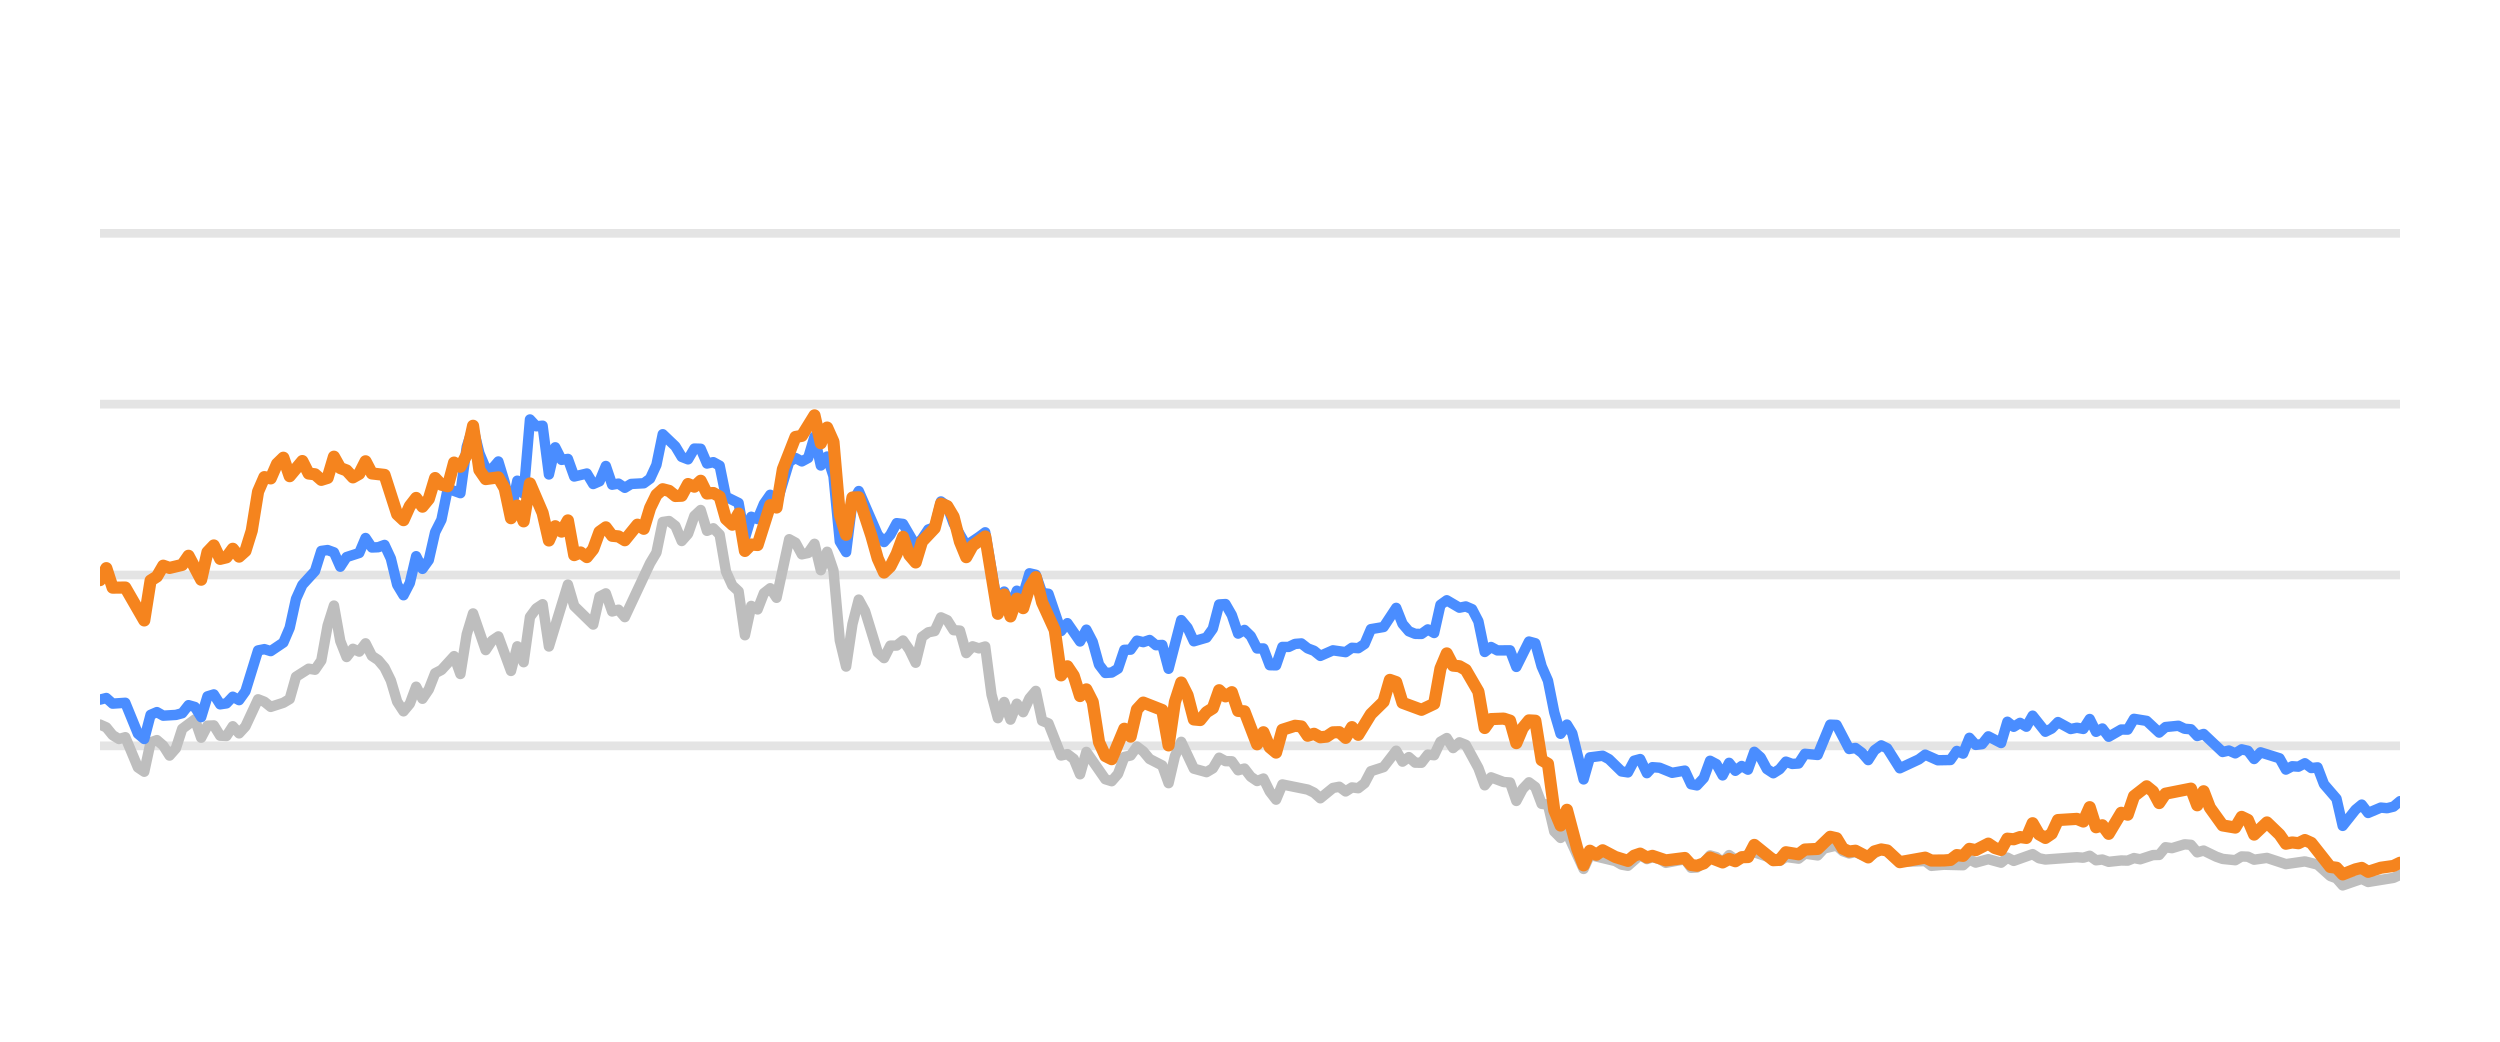
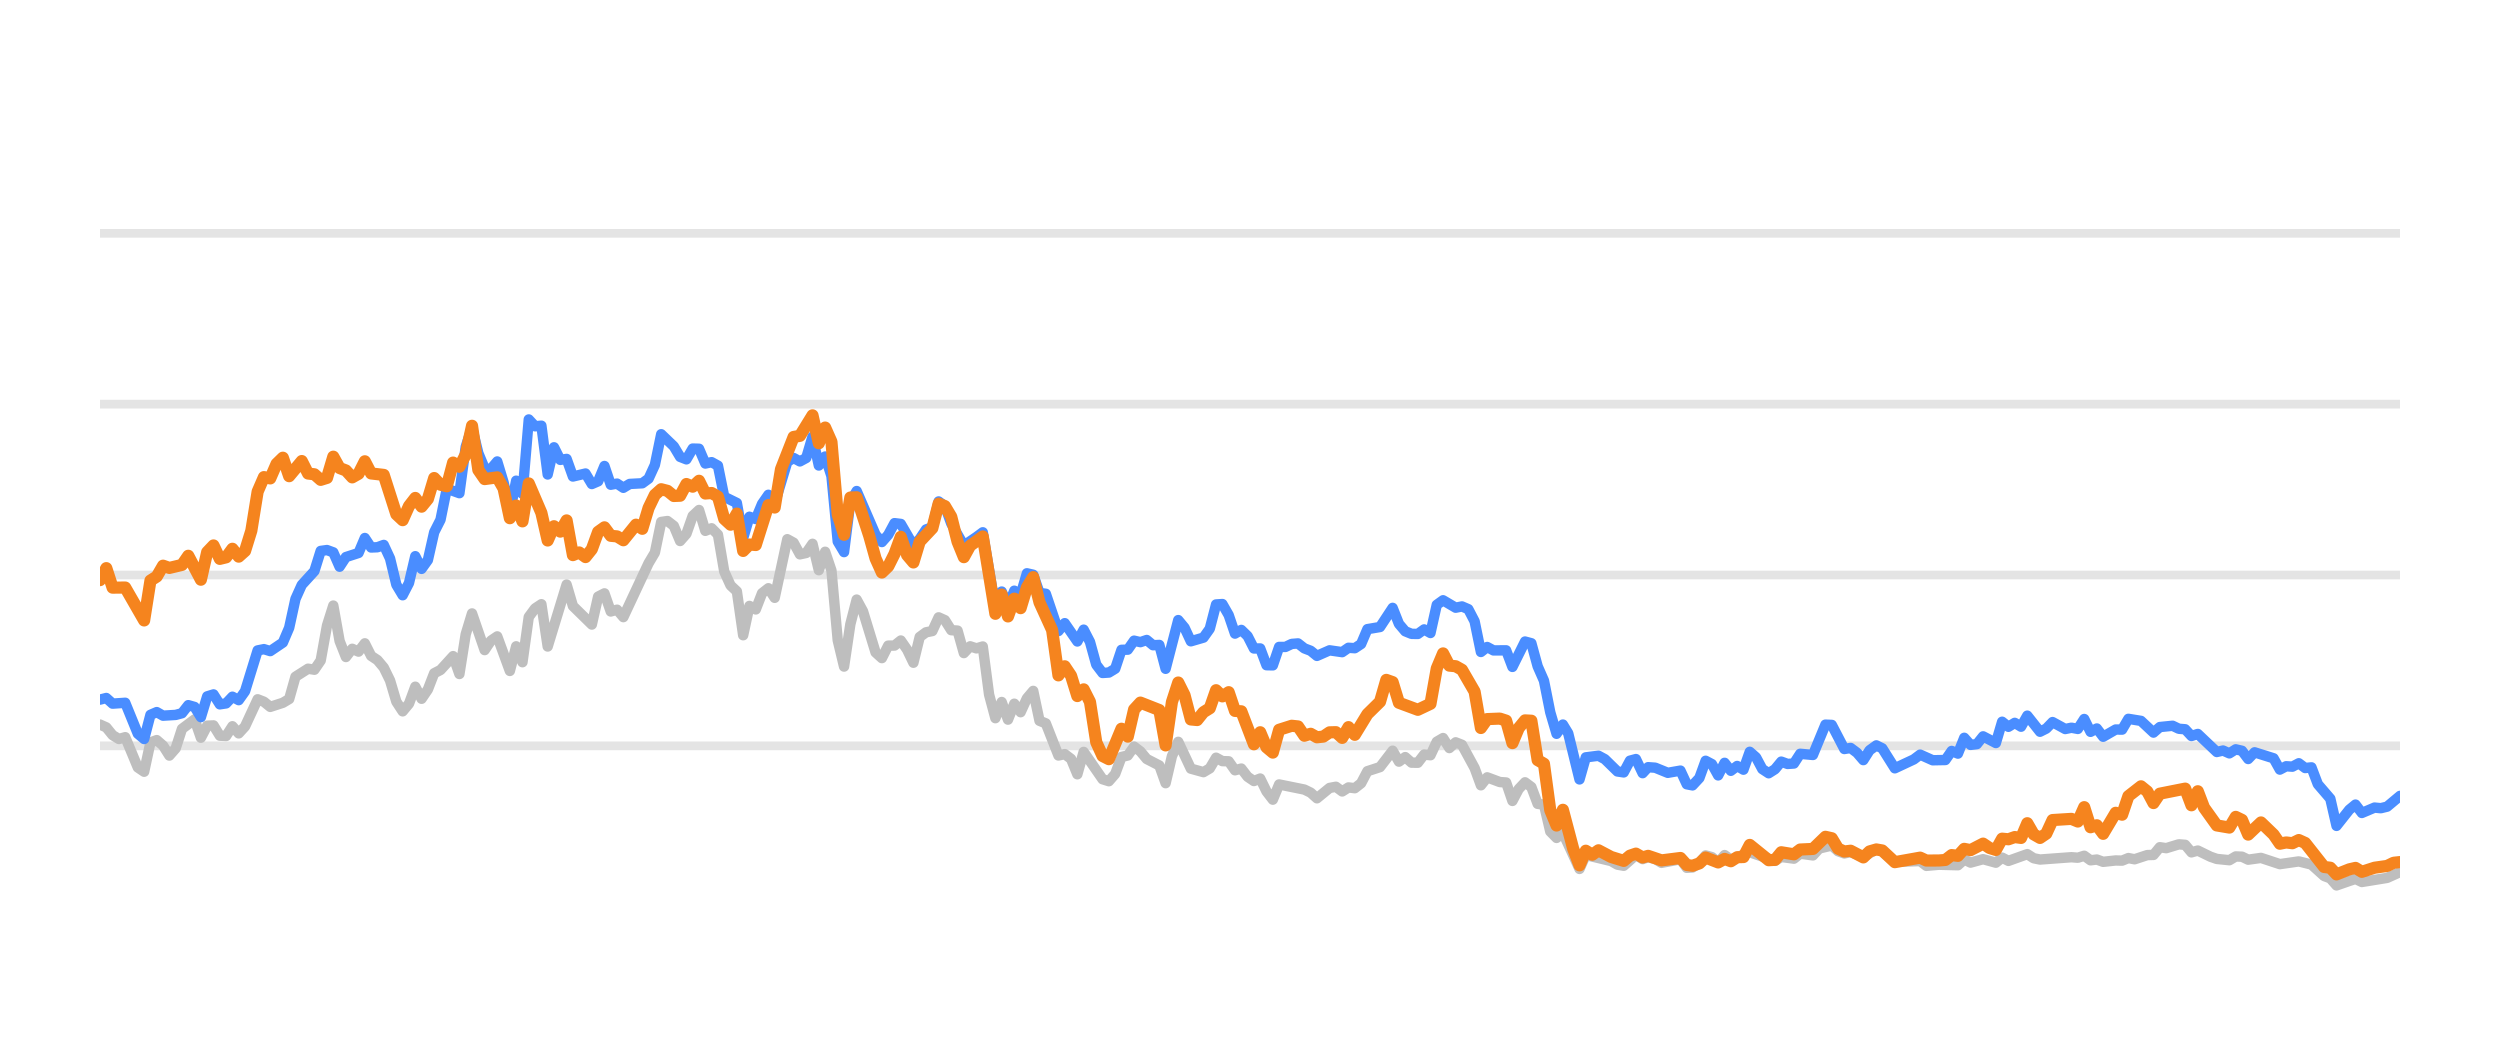
<svg xmlns="http://www.w3.org/2000/svg" width="144pt" height="60pt" viewBox="0 0 144 60" version="1.1">
  <defs>
    <style type="text/css">*{stroke-linejoin: round; stroke-linecap: butt}</style>
  </defs>
  <g id="figure_1">
    <g id="patch_1">
      <path d="M 0 60  L 144 60  L 144 0  L 0 0  L 0 60  z " style="fill: none; opacity: 0" />
    </g>
    <g id="axes_1">
      <g id="patch_2">
        <path d="M 5.76 52.8  L 138.24 52.8  L 138.24 3.6  L 5.76 3.6  L 5.76 52.8  z " style="fill: none" />
      </g>
      <g id="matplotlib.axis_1" />
      <g id="matplotlib.axis_2" />
      <g id="line2d_1">
-         <path d="M 5.76 42.96  L 138.24 42.96  " clip-path="url(#pa0d5e23697)" style="fill: none; stroke: #b2b2b2; stroke-opacity: 0.35; stroke-width: 0.5; stroke-linecap: square" />
+         <path d="M 5.76 42.96  L 138.24 42.96  " clip-path="url(#p7c23e65285)" style="fill: none; stroke: #b2b2b2; stroke-opacity: 0.35; stroke-width: 0.5; stroke-linecap: square" />
      </g>
      <g id="line2d_2">
-         <path d="M 5.76 33.12  L 138.24 33.12  " clip-path="url(#pa0d5e23697)" style="fill: none; stroke: #b2b2b2; stroke-opacity: 0.35; stroke-width: 0.5; stroke-linecap: square" />
+         <path d="M 5.76 33.12  L 138.24 33.12  " clip-path="url(#p7c23e65285)" style="fill: none; stroke: #b2b2b2; stroke-opacity: 0.35; stroke-width: 0.5; stroke-linecap: square" />
      </g>
      <g id="line2d_3">
-         <path d="M 5.76 23.28  L 138.24 23.28  " clip-path="url(#pa0d5e23697)" style="fill: none; stroke: #b2b2b2; stroke-opacity: 0.35; stroke-width: 0.5; stroke-linecap: square" />
+         <path d="M 5.76 23.28  L 138.24 23.28  " clip-path="url(#p7c23e65285)" style="fill: none; stroke: #b2b2b2; stroke-opacity: 0.35; stroke-width: 0.5; stroke-linecap: square" />
      </g>
      <g id="line2d_4">
-         <path d="M 5.76 13.44  L 138.24 13.44  " clip-path="url(#pa0d5e23697)" style="fill: none; stroke: #b2b2b2; stroke-opacity: 0.35; stroke-width: 0.5; stroke-linecap: square" />
+         <path d="M 5.76 13.44  L 138.24 13.44  " clip-path="url(#p7c23e65285)" style="fill: none; stroke: #b2b2b2; stroke-opacity: 0.35; stroke-width: 0.5; stroke-linecap: square" />
      </g>
      <g id="line2d_5">
-         <path d="M 5.76 41.735  L 6.124 41.897  L 6.488 42.345  L 6.853 42.566  L 7.217 42.463  L 7.945 44.205  L 8.309 44.451  L 8.674 42.763  L 9.038 42.63  L 9.402 42.945  L 9.766 43.521  L 10.13 43.108  L 10.495 41.981  L 11.223 41.44  L 11.587 42.493  L 11.951 41.799  L 12.316 41.784  L 12.68 42.375  L 13.044 42.394  L 13.408 41.833  L 13.772 42.242  L 14.137 41.843  L 14.865 40.279  L 15.229 40.421  L 15.593 40.716  L 16.322 40.48  L 16.686 40.264  L 17.05 38.98  L 17.779 38.517  L 18.143 38.576  L 18.507 38.045  L 18.871 36.033  L 19.235 34.881  L 19.6 36.923  L 19.964 37.843  L 20.328 37.371  L 20.692 37.533  L 21.056 37.056  L 21.421 37.779  L 21.785 38.02  L 22.149 38.453  L 22.513 39.196  L 22.877 40.416  L 23.242 40.972  L 23.606 40.534  L 23.97 39.555  L 24.334 40.249  L 24.698 39.713  L 25.063 38.778  L 25.427 38.591  L 26.155 37.794  L 26.519 38.822  L 26.884 36.534  L 27.248 35.334  L 27.976 37.445  L 28.34 36.903  L 28.705 36.657  L 29.433 38.645  L 29.797 37.228  L 30.161 38.143  L 30.526 35.536  L 30.89 35.044  L 31.254 34.803  L 31.618 37.238  L 32.711 33.671  L 33.075 34.906  L 34.168 35.974  L 34.532 34.365  L 34.896 34.178  L 35.26 35.221  L 35.624 35.118  L 35.989 35.546  L 37.445 32.441  L 37.81 31.831  L 38.174 30.065  L 38.538 30.011  L 38.902 30.291  L 39.266 31.162  L 39.631 30.749  L 39.995 29.715  L 40.359 29.376  L 40.723 30.576  L 41.087 30.429  L 41.452 30.793  L 41.816 32.918  L 42.18 33.72  L 42.544 34.06  L 42.908 36.589  L 43.273 34.901  L 43.637 35.103  L 44.001 34.168  L 44.365 33.883  L 44.729 34.434  L 45.458 31.059  L 45.822 31.26  L 46.186 31.929  L 46.55 31.851  L 46.915 31.324  L 47.279 32.844  L 47.643 31.782  L 48.007 32.859  L 48.372 36.884  L 48.736 38.394  L 49.1 35.954  L 49.464 34.537  L 49.828 35.206  L 50.557 37.578  L 50.921 37.907  L 51.285 37.189  L 51.649 37.184  L 52.014 36.894  L 52.378 37.42  L 52.742 38.173  L 53.106 36.687  L 53.47 36.421  L 53.835 36.348  L 54.199 35.56  L 54.563 35.723  L 54.927 36.298  L 55.291 36.323  L 55.656 37.617  L 56.02 37.228  L 56.384 37.346  L 56.748 37.238  L 57.112 40.008  L 57.477 41.366  L 57.841 40.436  L 58.205 41.45  L 58.569 40.534  L 58.933 41.022  L 59.298 40.224  L 59.662 39.796  L 60.026 41.518  L 60.39 41.666  L 61.119 43.516  L 61.483 43.437  L 61.847 43.713  L 62.211 44.598  L 62.575 43.309  L 63.668 44.884  L 64.032 44.997  L 64.396 44.579  L 64.761 43.6  L 65.125 43.516  L 65.489 43.004  L 65.853 43.28  L 66.217 43.718  L 66.946 44.092  L 67.31 45.11  L 67.674 43.555  L 68.038 42.729  L 68.767 44.274  L 69.495 44.475  L 69.859 44.259  L 70.224 43.644  L 70.588 43.841  L 70.952 43.851  L 71.316 44.367  L 71.68 44.269  L 72.045 44.741  L 72.409 44.987  L 72.773 44.844  L 73.137 45.587  L 73.501 46.06  L 73.866 45.184  L 75.322 45.479  L 75.687 45.656  L 76.051 45.981  L 76.779 45.386  L 77.143 45.317  L 77.508 45.587  L 77.872 45.356  L 78.236 45.4  L 78.6 45.115  L 78.964 44.421  L 79.693 44.185  L 80.421 43.24  L 80.785 43.87  L 81.15 43.609  L 81.514 43.929  L 81.878 43.934  L 82.242 43.462  L 82.606 43.501  L 82.971 42.724  L 83.335 42.512  L 83.699 43.088  L 84.063 42.758  L 84.427 42.901  L 85.156 44.239  L 85.52 45.233  L 85.884 44.775  L 86.613 45.046  L 86.977 45.071  L 87.341 46.133  L 87.705 45.445  L 88.069 45.061  L 88.434 45.331  L 88.798 46.301  L 89.162 46.345  L 89.526 47.895  L 89.89 48.264  L 90.255 47.964  L 91.216 50.05  L 91.578 49.248  L 93.042 49.597  L 93.404 49.804  L 93.769 49.868  L 94.473 49.248  L 94.861 49.484  L 95.179 49.376  L 95.589 49.479  L 95.953 49.7  L 97.045 49.494  L 97.41 49.986  L 97.744 49.966  L 98.137 49.7  L 98.5 49.272  L 98.863 49.371  L 99.223 49.681  L 99.596 49.253  L 99.956 49.513  L 101.048 49.09  L 102.507 49.587  L 102.869 49.361  L 103.598 49.459  L 103.962 49.169  L 104.697 49.272  L 105.062 48.874  L 105.787 48.702  L 106.151 49.031  L 106.512 49.159  L 106.874 49.08  L 107.609 49.366  L 108.361 48.908  L 108.702 49.051  L 109.428 49.646  L 110.891 49.597  L 111.251 49.873  L 111.976 49.809  L 113.073 49.838  L 113.438 49.509  L 113.801 49.686  L 114.527 49.489  L 115.264 49.691  L 115.626 49.4  L 115.99 49.587  L 117.079 49.199  L 117.448 49.435  L 117.813 49.509  L 119.629 49.376  L 119.999 49.405  L 120.367 49.292  L 120.732 49.553  L 121.096 49.509  L 121.46 49.641  L 122.184 49.563  L 122.555 49.572  L 122.919 49.425  L 123.275 49.494  L 124.01 49.253  L 124.368 49.243  L 124.734 48.8  L 125.105 48.854  L 125.832 48.633  L 126.198 48.662  L 126.561 49.095  L 126.927 48.992  L 127.657 49.346  L 128.024 49.474  L 128.751 49.548  L 129.118 49.331  L 129.479 49.346  L 129.838 49.518  L 130.577 49.415  L 131.667 49.774  L 132.762 49.617  L 133.492 49.799  L 134.223 50.458  L 134.582 50.591  L 134.94 50.999  L 135.678 50.743  L 136.035 50.625  L 136.403 50.802  L 137.864 50.566  L 138.24 50.394  L 138.24 50.394  " clip-path="url(#pa0d5e23697)" style="fill: none; stroke: #bebebe; stroke-width: 0.6; stroke-linecap: round" />
+         <path d="M 5.76 41.735  L 6.123 41.897  L 6.486 42.345  L 6.85 42.566  L 7.213 42.463  L 7.939 44.205  L 8.302 44.451  L 8.666 42.763  L 9.029 42.63  L 9.392 42.945  L 9.755 43.521  L 10.118 43.108  L 10.482 41.981  L 11.208 41.44  L 11.571 42.493  L 11.934 41.799  L 12.298 41.784  L 12.661 42.375  L 13.024 42.394  L 13.387 41.833  L 13.75 42.242  L 14.114 41.843  L 14.84 40.279  L 15.203 40.421  L 15.566 40.716  L 16.293 40.48  L 16.656 40.264  L 17.019 38.98  L 17.745 38.517  L 18.109 38.576  L 18.472 38.045  L 18.835 36.033  L 19.198 34.881  L 19.561 36.923  L 19.925 37.843  L 20.288 37.371  L 20.651 37.533  L 21.014 37.056  L 21.377 37.779  L 21.741 38.02  L 22.104 38.453  L 22.467 39.196  L 22.83 40.416  L 23.193 40.972  L 23.557 40.534  L 23.92 39.555  L 24.283 40.249  L 24.646 39.713  L 25.009 38.778  L 25.373 38.591  L 26.099 37.794  L 26.462 38.822  L 26.825 36.534  L 27.189 35.334  L 27.915 37.445  L 28.278 36.903  L 28.641 36.657  L 29.368 38.645  L 29.731 37.228  L 30.094 38.143  L 30.457 35.536  L 30.821 35.044  L 31.184 34.803  L 31.547 37.238  L 32.637 33.671  L 33 34.906  L 34.089 35.974  L 34.453 34.365  L 34.816 34.178  L 35.179 35.221  L 35.542 35.118  L 35.905 35.546  L 37.358 32.441  L 37.721 31.831  L 38.085 30.065  L 38.448 30.011  L 38.811 30.291  L 39.174 31.162  L 39.537 30.749  L 39.9 29.715  L 40.264 29.376  L 40.627 30.576  L 40.99 30.429  L 41.353 30.793  L 41.716 32.918  L 42.08 33.72  L 42.443 34.06  L 42.806 36.589  L 43.169 34.901  L 43.532 35.103  L 43.896 34.168  L 44.259 33.883  L 44.622 34.434  L 45.348 31.059  L 45.712 31.26  L 46.075 31.929  L 46.438 31.851  L 46.801 31.324  L 47.164 32.844  L 47.528 31.782  L 47.891 32.859  L 48.254 36.884  L 48.617 38.394  L 48.98 35.954  L 49.344 34.537  L 49.707 35.206  L 50.433 37.578  L 50.796 37.907  L 51.16 37.189  L 51.523 37.184  L 51.886 36.894  L 52.249 37.42  L 52.612 38.173  L 52.976 36.687  L 53.339 36.421  L 53.702 36.348  L 54.065 35.56  L 54.428 35.723  L 54.792 36.298  L 55.155 36.323  L 55.518 37.617  L 55.881 37.228  L 56.244 37.346  L 56.608 37.238  L 56.971 40.008  L 57.334 41.366  L 57.697 40.436  L 58.06 41.45  L 58.424 40.534  L 58.787 41.022  L 59.15 40.224  L 59.513 39.796  L 59.876 41.518  L 60.24 41.666  L 60.966 43.516  L 61.329 43.437  L 61.692 43.713  L 62.055 44.598  L 62.419 43.309  L 63.508 44.884  L 63.871 44.997  L 64.235 44.579  L 64.598 43.6  L 64.961 43.516  L 65.324 43.004  L 65.687 43.28  L 66.051 43.718  L 66.777 44.092  L 67.14 45.11  L 67.503 43.555  L 67.867 42.729  L 68.593 44.274  L 69.319 44.475  L 69.683 44.259  L 70.046 43.644  L 70.409 43.841  L 70.772 43.851  L 71.135 44.367  L 71.499 44.269  L 71.862 44.741  L 72.225 44.987  L 72.588 44.844  L 72.951 45.587  L 73.315 46.06  L 73.678 45.184  L 75.131 45.479  L 75.494 45.656  L 75.857 45.981  L 76.583 45.386  L 76.947 45.317  L 77.31 45.587  L 77.673 45.356  L 78.036 45.4  L 78.399 45.115  L 78.763 44.421  L 79.489 44.185  L 80.215 43.24  L 80.579 43.87  L 80.942 43.609  L 81.305 43.929  L 81.668 43.934  L 82.031 43.462  L 82.395 43.501  L 82.758 42.724  L 83.121 42.512  L 83.484 43.088  L 83.847 42.758  L 84.21 42.901  L 84.937 44.239  L 85.3 45.233  L 85.663 44.775  L 86.39 45.046  L 86.753 45.071  L 87.116 46.133  L 87.479 45.445  L 87.842 45.061  L 88.206 45.331  L 88.569 46.301  L 88.932 46.345  L 89.295 47.895  L 89.658 48.264  L 90.022 47.964  L 90.98 50.05  L 91.342 49.248  L 92.801 49.597  L 93.163 49.804  L 93.526 49.868  L 94.229 49.248  L 94.615 49.484  L 94.933 49.376  L 95.341 49.479  L 95.704 49.7  L 96.793 49.494  L 97.158 49.986  L 97.49 49.966  L 97.883 49.7  L 98.244 49.272  L 98.607 49.371  L 98.966 49.681  L 99.337 49.253  L 99.697 49.513  L 100.786 49.09  L 102.24 49.587  L 102.601 49.361  L 103.329 49.459  L 103.691 49.169  L 104.424 49.272  L 104.788 48.874  L 105.511 48.702  L 105.874 49.031  L 106.234 49.159  L 106.595 49.08  L 107.328 49.366  L 108.078 48.908  L 108.418 49.051  L 109.142 49.646  L 110.601 49.597  L 110.96 49.873  L 111.684 49.809  L 112.777 49.838  L 113.141 49.509  L 113.503 49.686  L 114.227 49.489  L 114.962 49.691  L 115.323 49.4  L 115.686 49.587  L 116.772 49.199  L 117.14 49.435  L 117.504 49.509  L 119.315 49.376  L 119.684 49.405  L 120.051 49.292  L 120.415 49.553  L 120.778 49.509  L 121.141 49.641  L 121.863 49.563  L 122.233 49.572  L 122.596 49.425  L 122.951 49.494  L 123.684 49.253  L 124.041 49.243  L 124.406 48.8  L 124.776 48.854  L 125.501 48.633  L 125.866 48.662  L 126.228 49.095  L 126.593 48.992  L 127.321 49.346  L 127.687 49.474  L 128.412 49.548  L 128.778 49.331  L 129.138 49.346  L 129.496 49.518  L 130.233 49.415  L 131.32 49.774  L 132.412 49.617  L 133.14 49.799  L 133.869 50.458  L 134.226 50.591  L 134.584 50.999  L 135.32 50.743  L 135.676 50.625  L 136.043 50.802  L 137.499 50.566  L 138.24 50.232  L 138.24 50.232  " clip-path="url(#p7c23e65285)" style="fill: none; stroke: #bebebe; stroke-width: 0.6; stroke-linecap: round" />
      </g>
      <g id="line2d_6">
-         <path d="M 5.76 40.298  L 6.124 40.205  L 6.488 40.53  L 7.217 40.48  L 7.945 42.261  L 8.309 42.566  L 8.674 41.174  L 9.038 41.017  L 9.402 41.223  L 10.13 41.179  L 10.495 41.081  L 10.859 40.618  L 11.223 40.721  L 11.587 41.307  L 11.951 40.111  L 12.316 39.998  L 12.68 40.569  L 13.044 40.515  L 13.408 40.131  L 13.772 40.328  L 14.137 39.816  L 14.865 37.464  L 15.229 37.391  L 15.593 37.504  L 16.322 37.012  L 16.686 36.161  L 17.05 34.498  L 17.414 33.691  L 18.143 32.894  L 18.507 31.733  L 18.871 31.683  L 19.235 31.816  L 19.6 32.643  L 19.964 32.087  L 20.692 31.851  L 21.056 30.99  L 21.421 31.536  L 21.785 31.521  L 22.149 31.388  L 22.513 32.17  L 22.877 33.681  L 23.242 34.286  L 23.606 33.582  L 23.97 32.038  L 24.334 32.766  L 24.698 32.259  L 25.063 30.655  L 25.427 29.937  L 25.791 28.146  L 26.519 28.407  L 26.884 25.735  L 27.248 24.623  L 27.612 26.104  L 27.976 26.98  L 28.34 27.009  L 28.705 26.581  L 29.069 27.782  L 29.433 29.499  L 29.797 27.688  L 30.161 28.441  L 30.526 24.161  L 30.89 24.554  L 31.254 24.52  L 31.618 27.329  L 31.982 25.765  L 32.347 26.488  L 32.711 26.434  L 33.075 27.447  L 33.803 27.275  L 34.168 27.88  L 34.532 27.723  L 34.896 26.842  L 35.26 27.92  L 35.624 27.856  L 35.989 28.097  L 36.353 27.875  L 37.081 27.836  L 37.445 27.57  L 37.81 26.778  L 38.174 25.012  L 38.902 25.71  L 39.266 26.316  L 39.631 26.458  L 39.995 25.838  L 40.359 25.848  L 40.723 26.699  L 41.087 26.621  L 41.452 26.822  L 41.816 28.613  L 42.544 28.972  L 42.908 30.995  L 43.273 29.765  L 43.637 29.897  L 44.001 29.022  L 44.365 28.5  L 44.729 29.007  L 45.458 26.601  L 45.822 26.38  L 46.186 26.576  L 46.55 26.38  L 46.915 25.15  L 47.279 26.813  L 47.643 26.296  L 48.007 27.418  L 48.372 31.191  L 48.736 31.801  L 49.1 28.899  L 49.464 28.284  L 50.557 30.803  L 50.921 31.221  L 51.285 30.808  L 51.649 30.134  L 52.014 30.178  L 52.742 31.428  L 53.106 31.044  L 53.47 30.498  L 53.835 30.365  L 54.199 28.884  L 54.563 29.154  L 54.927 30.153  L 55.656 31.423  L 56.384 30.931  L 56.748 30.66  L 57.477 34.999  L 57.841 34.074  L 58.205 34.916  L 58.569 34.025  L 58.933 34.261  L 59.298 33.022  L 59.662 33.105  L 60.026 34.153  L 60.39 34.202  L 61.119 36.348  L 61.483 35.895  L 62.211 36.948  L 62.575 36.269  L 62.94 36.972  L 63.304 38.286  L 63.668 38.763  L 64.032 38.739  L 64.396 38.517  L 64.761 37.43  L 65.125 37.42  L 65.489 36.903  L 65.853 36.987  L 66.217 36.864  L 66.582 37.164  L 66.946 37.149  L 67.31 38.522  L 68.038 35.718  L 68.403 36.156  L 68.767 36.938  L 69.495 36.726  L 69.859 36.215  L 70.224 34.817  L 70.588 34.793  L 70.952 35.427  L 71.316 36.495  L 71.68 36.284  L 72.045 36.638  L 72.409 37.351  L 72.773 37.351  L 73.137 38.316  L 73.501 38.325  L 73.866 37.263  L 74.23 37.263  L 74.594 37.09  L 74.958 37.061  L 75.322 37.346  L 75.687 37.484  L 76.051 37.779  L 76.779 37.459  L 77.508 37.563  L 77.872 37.312  L 78.236 37.336  L 78.6 37.095  L 78.964 36.239  L 79.693 36.116  L 80.421 35.014  L 80.785 35.934  L 81.15 36.362  L 81.514 36.51  L 81.878 36.515  L 82.242 36.254  L 82.606 36.461  L 82.971 34.837  L 83.335 34.576  L 84.063 35.004  L 84.427 34.931  L 84.792 35.088  L 85.156 35.787  L 85.52 37.553  L 85.884 37.268  L 86.248 37.464  L 86.977 37.459  L 87.341 38.414  L 88.069 36.953  L 88.434 37.051  L 88.798 38.379  L 89.162 39.206  L 89.526 41.031  L 89.89 42.266  L 90.255 41.735  L 90.562 42.237  L 91.216 44.894  L 91.578 43.624  L 92.312 43.531  L 92.678 43.728  L 93.404 44.436  L 93.769 44.49  L 94.128 43.816  L 94.473 43.723  L 94.861 44.534  L 95.179 44.19  L 95.589 44.22  L 96.315 44.515  L 97.045 44.387  L 97.41 45.174  L 97.744 45.238  L 98.137 44.815  L 98.5 43.821  L 98.863 44.013  L 99.223 44.662  L 99.596 43.939  L 99.956 44.397  L 100.321 44.121  L 100.683 44.333  L 101.048 43.304  L 101.412 43.624  L 101.774 44.298  L 102.142 44.539  L 102.507 44.308  L 102.869 43.87  L 103.233 44.003  L 103.598 43.978  L 103.962 43.418  L 104.697 43.486  L 105.42 41.74  L 105.787 41.755  L 106.512 43.142  L 106.874 43.083  L 107.244 43.359  L 107.609 43.782  L 107.969 43.216  L 108.361 42.935  L 108.702 43.103  L 109.428 44.254  L 110.524 43.742  L 110.891 43.467  L 111.615 43.791  L 112.346 43.777  L 112.711 43.255  L 113.073 43.408  L 113.438 42.498  L 113.801 42.906  L 114.168 42.862  L 114.527 42.414  L 115.264 42.798  L 115.626 41.573  L 115.99 41.863  L 116.355 41.637  L 116.719 41.858  L 117.079 41.223  L 117.813 42.148  L 118.176 41.966  L 118.539 41.592  L 119.27 41.991  L 119.629 41.917  L 119.999 41.986  L 120.367 41.415  L 120.732 42.153  L 121.096 41.961  L 121.46 42.438  L 122.184 42.02  L 122.555 42.025  L 122.919 41.405  L 123.646 41.523  L 124.368 42.197  L 124.734 41.878  L 125.473 41.804  L 125.832 41.976  L 126.198 42.006  L 126.561 42.394  L 126.927 42.276  L 128.024 43.314  L 128.386 43.231  L 128.751 43.393  L 129.118 43.162  L 129.479 43.245  L 129.838 43.718  L 130.208 43.334  L 131.304 43.678  L 131.667 44.328  L 132.031 44.136  L 132.39 44.16  L 132.762 43.964  L 133.132 44.239  L 133.492 44.2  L 133.861 45.169  L 134.582 46.005  L 134.94 47.57  L 135.678 46.64  L 136.035 46.345  L 136.403 46.827  L 137.135 46.517  L 137.497 46.552  L 137.864 46.463  L 138.24 46.148  L 138.24 46.148  " clip-path="url(#pa0d5e23697)" style="fill: none; stroke: #4a8dff; stroke-width: 0.6; stroke-linecap: round" />
+         <path d="M 5.76 40.298  L 6.123 40.205  L 6.486 40.53  L 7.213 40.48  L 7.939 42.261  L 8.302 42.566  L 8.666 41.174  L 9.029 41.017  L 9.392 41.223  L 10.118 41.179  L 10.482 41.081  L 10.845 40.618  L 11.208 40.721  L 11.571 41.307  L 11.934 40.111  L 12.298 39.998  L 12.661 40.569  L 13.024 40.515  L 13.387 40.131  L 13.75 40.328  L 14.114 39.816  L 14.84 37.464  L 15.203 37.391  L 15.566 37.504  L 16.293 37.012  L 16.656 36.161  L 17.019 34.498  L 17.382 33.691  L 18.109 32.894  L 18.472 31.733  L 18.835 31.683  L 19.198 31.816  L 19.561 32.643  L 19.925 32.087  L 20.651 31.851  L 21.014 30.99  L 21.377 31.536  L 21.741 31.521  L 22.104 31.388  L 22.467 32.17  L 22.83 33.681  L 23.193 34.286  L 23.557 33.582  L 23.92 32.038  L 24.283 32.766  L 24.646 32.259  L 25.009 30.655  L 25.373 29.937  L 25.736 28.146  L 26.462 28.407  L 26.825 25.735  L 27.189 24.623  L 27.552 26.104  L 27.915 26.98  L 28.278 27.009  L 28.641 26.581  L 29.005 27.782  L 29.368 29.499  L 29.731 27.688  L 30.094 28.441  L 30.457 24.161  L 30.821 24.554  L 31.184 24.52  L 31.547 27.329  L 31.91 25.765  L 32.273 26.488  L 32.637 26.434  L 33 27.447  L 33.726 27.275  L 34.089 27.88  L 34.453 27.723  L 34.816 26.842  L 35.179 27.92  L 35.542 27.856  L 35.905 28.097  L 36.269 27.875  L 36.995 27.836  L 37.358 27.57  L 37.721 26.778  L 38.085 25.012  L 38.811 25.71  L 39.174 26.316  L 39.537 26.458  L 39.9 25.838  L 40.264 25.848  L 40.627 26.699  L 40.99 26.621  L 41.353 26.822  L 41.716 28.613  L 42.443 28.972  L 42.806 30.995  L 43.169 29.765  L 43.532 29.897  L 43.896 29.022  L 44.259 28.5  L 44.622 29.007  L 45.348 26.601  L 45.712 26.38  L 46.075 26.576  L 46.438 26.38  L 46.801 25.15  L 47.164 26.813  L 47.528 26.296  L 47.891 27.418  L 48.254 31.191  L 48.617 31.801  L 48.98 28.899  L 49.344 28.284  L 50.433 30.803  L 50.796 31.221  L 51.16 30.808  L 51.523 30.134  L 51.886 30.178  L 52.612 31.428  L 52.976 31.044  L 53.339 30.498  L 53.702 30.365  L 54.065 28.884  L 54.428 29.154  L 54.792 30.153  L 55.518 31.423  L 56.244 30.931  L 56.608 30.66  L 57.334 34.999  L 57.697 34.074  L 58.06 34.916  L 58.424 34.025  L 58.787 34.261  L 59.15 33.022  L 59.513 33.105  L 59.876 34.153  L 60.24 34.202  L 60.966 36.348  L 61.329 35.895  L 62.055 36.948  L 62.419 36.269  L 62.782 36.972  L 63.145 38.286  L 63.508 38.763  L 63.871 38.739  L 64.235 38.517  L 64.598 37.43  L 64.961 37.42  L 65.324 36.903  L 65.687 36.987  L 66.051 36.864  L 66.414 37.164  L 66.777 37.149  L 67.14 38.522  L 67.867 35.718  L 68.23 36.156  L 68.593 36.938  L 69.319 36.726  L 69.683 36.215  L 70.046 34.817  L 70.409 34.793  L 70.772 35.427  L 71.135 36.495  L 71.499 36.284  L 71.862 36.638  L 72.225 37.351  L 72.588 37.351  L 72.951 38.316  L 73.315 38.325  L 73.678 37.263  L 74.041 37.263  L 74.404 37.09  L 74.767 37.061  L 75.131 37.346  L 75.494 37.484  L 75.857 37.779  L 76.583 37.459  L 77.31 37.563  L 77.673 37.312  L 78.036 37.336  L 78.399 37.095  L 78.763 36.239  L 79.489 36.116  L 80.215 35.014  L 80.579 35.934  L 80.942 36.362  L 81.305 36.51  L 81.668 36.515  L 82.031 36.254  L 82.395 36.461  L 82.758 34.837  L 83.121 34.576  L 83.847 35.004  L 84.21 34.931  L 84.574 35.088  L 84.937 35.787  L 85.3 37.553  L 85.663 37.268  L 86.026 37.464  L 86.753 37.459  L 87.116 38.414  L 87.842 36.953  L 88.206 37.051  L 88.569 38.379  L 88.932 39.206  L 89.295 41.031  L 89.658 42.266  L 90.022 41.735  L 90.328 42.237  L 90.98 44.894  L 91.342 43.624  L 92.073 43.531  L 92.439 43.728  L 93.163 44.436  L 93.526 44.49  L 93.885 43.816  L 94.229 43.723  L 94.615 44.534  L 94.933 44.19  L 95.341 44.22  L 96.065 44.515  L 96.793 44.387  L 97.158 45.174  L 97.49 45.238  L 97.883 44.815  L 98.244 43.821  L 98.607 44.013  L 98.966 44.662  L 99.337 43.939  L 99.697 44.397  L 100.061 44.121  L 100.422 44.333  L 100.786 43.304  L 101.149 43.624  L 101.509 44.298  L 101.876 44.539  L 102.24 44.308  L 102.601 43.87  L 102.964 44.003  L 103.329 43.978  L 103.691 43.418  L 104.424 43.486  L 105.145 41.74  L 105.511 41.755  L 106.234 43.142  L 106.595 43.083  L 106.964 43.359  L 107.328 43.782  L 107.688 43.216  L 108.078 42.935  L 108.418 43.103  L 109.142 44.254  L 110.235 43.742  L 110.601 43.467  L 111.323 43.791  L 112.052 43.777  L 112.416 43.255  L 112.777 43.408  L 113.141 42.498  L 113.503 42.906  L 113.869 42.862  L 114.227 42.414  L 114.962 42.798  L 115.323 41.573  L 115.686 41.863  L 116.05 41.637  L 116.413 41.858  L 116.772 41.223  L 117.504 42.148  L 117.866 41.966  L 118.228 41.592  L 118.957 41.991  L 119.315 41.917  L 119.684 41.986  L 120.051 41.415  L 120.415 42.153  L 120.778 41.961  L 121.141 42.438  L 121.863 42.02  L 122.233 42.025  L 122.596 41.405  L 123.321 41.523  L 124.041 42.197  L 124.406 41.878  L 125.142 41.804  L 125.501 41.976  L 125.866 42.006  L 126.228 42.394  L 126.593 42.276  L 127.687 43.314  L 128.048 43.231  L 128.412 43.393  L 128.778 43.162  L 129.138 43.245  L 129.496 43.718  L 129.865 43.334  L 130.958 43.678  L 131.32 44.328  L 131.683 44.136  L 132.041 44.16  L 132.412 43.964  L 132.78 44.239  L 133.14 44.2  L 133.507 45.169  L 134.226 46.005  L 134.584 47.57  L 135.32 46.64  L 135.676 46.345  L 136.043 46.827  L 136.773 46.517  L 137.134 46.552  L 137.499 46.463  L 138.24 45.843  L 138.24 45.843  " clip-path="url(#p7c23e65285)" style="fill: none; stroke: #4a8dff; stroke-width: 0.6; stroke-linecap: round" />
      </g>
      <g id="line2d_7">
-         <path d="M 5.76 33.415  L 6.124 32.726  L 6.488 33.848  L 7.217 33.843  L 8.309 35.737  L 8.674 33.44  L 9.038 33.209  L 9.402 32.584  L 9.766 32.712  L 10.495 32.539  L 10.859 32.013  L 11.587 33.391  L 11.951 31.801  L 12.316 31.418  L 12.68 32.19  L 13.044 32.102  L 13.408 31.61  L 13.772 32.062  L 14.137 31.737  L 14.501 30.567  L 14.865 28.318  L 15.229 27.482  L 15.593 27.555  L 15.958 26.719  L 16.322 26.365  L 16.686 27.428  L 17.414 26.557  L 17.779 27.275  L 18.143 27.319  L 18.507 27.639  L 18.871 27.526  L 19.235 26.306  L 19.6 26.96  L 19.964 27.098  L 20.328 27.496  L 20.692 27.29  L 21.056 26.571  L 21.421 27.27  L 22.149 27.354  L 22.877 29.622  L 23.242 29.961  L 23.606 29.15  L 23.97 28.682  L 24.334 29.184  L 24.698 28.741  L 25.063 27.536  L 25.427 27.92  L 25.791 28.008  L 26.155 26.645  L 26.519 26.886  L 26.884 26.183  L 27.248 24.525  L 27.612 27.068  L 27.976 27.595  L 28.705 27.496  L 29.069 28.131  L 29.433 29.848  L 29.797 29.12  L 30.161 30.03  L 30.526 27.846  L 31.254 29.543  L 31.618 31.132  L 31.982 30.311  L 32.347 30.621  L 32.711 29.976  L 33.075 31.974  L 33.439 31.821  L 33.803 32.087  L 34.168 31.634  L 34.532 30.635  L 34.896 30.375  L 35.26 30.862  L 35.624 30.896  L 35.989 31.118  L 36.717 30.222  L 37.081 30.458  L 37.445 29.258  L 37.81 28.505  L 38.174 28.18  L 38.538 28.274  L 38.902 28.569  L 39.266 28.554  L 39.631 27.88  L 39.995 28.033  L 40.359 27.693  L 40.723 28.426  L 41.087 28.397  L 41.452 28.603  L 41.816 29.888  L 42.18 30.222  L 42.544 29.583  L 42.908 31.733  L 43.273 31.364  L 43.637 31.393  L 44.365 29.095  L 44.729 29.233  L 45.094 27.024  L 45.822 25.169  L 46.186 25.105  L 46.915 23.925  L 47.279 25.533  L 47.643 24.628  L 48.007 25.445  L 48.372 29.642  L 48.736 30.803  L 49.1 28.658  L 49.464 28.643  L 50.193 30.872  L 50.557 32.17  L 50.921 32.977  L 51.285 32.628  L 51.649 31.905  L 52.014 30.921  L 52.378 31.969  L 52.742 32.397  L 53.106 31.196  L 53.835 30.424  L 54.199 29.012  L 54.563 29.154  L 54.927 29.765  L 55.291 31.201  L 55.656 32.092  L 56.02 31.432  L 56.748 30.901  L 57.477 35.354  L 57.841 34.247  L 58.205 35.506  L 58.569 34.483  L 58.933 35.029  L 59.298 33.833  L 59.662 33.243  L 60.026 34.699  L 60.754 36.293  L 61.119 38.901  L 61.483 38.379  L 61.847 38.921  L 62.211 40.092  L 62.575 39.708  L 62.94 40.426  L 63.304 42.753  L 63.668 43.545  L 64.032 43.728  L 64.761 41.976  L 65.125 42.429  L 65.489 40.864  L 65.853 40.47  L 66.946 40.899  L 67.31 42.935  L 67.674 40.436  L 68.038 39.314  L 68.403 40.042  L 68.767 41.44  L 69.131 41.474  L 69.495 41.022  L 69.859 40.795  L 70.224 39.757  L 70.588 40.111  L 70.952 39.87  L 71.316 40.948  L 71.68 40.972  L 72.409 42.871  L 72.773 42.178  L 73.137 43.044  L 73.501 43.349  L 73.866 42.035  L 74.594 41.804  L 74.958 41.843  L 75.322 42.379  L 75.687 42.266  L 76.051 42.468  L 76.415 42.429  L 76.779 42.183  L 77.143 42.173  L 77.508 42.502  L 77.872 41.883  L 78.236 42.325  L 78.964 41.135  L 79.693 40.421  L 80.057 39.162  L 80.421 39.29  L 80.785 40.48  L 81.878 40.884  L 82.606 40.539  L 82.971 38.502  L 83.335 37.637  L 83.699 38.34  L 84.063 38.375  L 84.427 38.581  L 85.156 39.836  L 85.52 41.932  L 85.884 41.42  L 86.613 41.391  L 86.977 41.509  L 87.341 42.803  L 87.705 41.937  L 88.069 41.494  L 88.434 41.514  L 88.798 43.782  L 89.162 43.993  L 89.526 46.67  L 89.89 47.55  L 90.255 46.645  L 90.851 48.894  L 91.216 49.843  L 91.578 49.002  L 91.951 49.233  L 92.312 48.977  L 93.042 49.361  L 93.769 49.587  L 94.128 49.287  L 94.473 49.169  L 94.861 49.39  L 95.179 49.297  L 95.953 49.558  L 97.045 49.42  L 97.41 49.823  L 97.744 49.868  L 98.137 49.73  L 98.5 49.395  L 99.223 49.676  L 99.596 49.474  L 99.956 49.607  L 100.321 49.376  L 100.683 49.366  L 101.048 48.667  L 102.142 49.548  L 102.507 49.528  L 102.869 49.09  L 103.598 49.208  L 103.962 48.933  L 104.697 48.898  L 105.42 48.2  L 105.787 48.283  L 106.151 48.884  L 106.512 49.046  L 106.874 49.002  L 107.609 49.386  L 107.969 49.041  L 108.361 48.928  L 108.702 48.987  L 109.428 49.661  L 110.891 49.4  L 111.251 49.568  L 111.976 49.563  L 112.346 49.533  L 112.711 49.253  L 113.073 49.297  L 113.438 48.894  L 113.801 48.967  L 114.527 48.593  L 114.898 48.844  L 115.264 48.957  L 115.626 48.308  L 115.99 48.342  L 116.355 48.215  L 116.719 48.264  L 117.079 47.418  L 117.448 48.057  L 117.813 48.264  L 118.176 48.018  L 118.539 47.235  L 119.629 47.167  L 119.999 47.319  L 120.367 46.493  L 120.732 47.649  L 121.096 47.536  L 121.46 48.028  L 122.184 46.817  L 122.555 46.926  L 122.919 45.858  L 123.646 45.292  L 124.01 45.587  L 124.368 46.256  L 124.734 45.715  L 126.198 45.425  L 126.561 46.384  L 126.927 45.577  L 127.287 46.517  L 128.024 47.545  L 128.751 47.668  L 129.118 47.053  L 129.479 47.226  L 129.838 48.072  L 130.577 47.373  L 131.304 48.072  L 131.667 48.598  L 132.031 48.525  L 132.39 48.569  L 132.762 48.387  L 133.132 48.554  L 134.223 49.937  L 134.582 49.981  L 134.94 50.365  L 135.678 50.074  L 136.035 49.991  L 136.403 50.217  L 137.135 49.981  L 137.864 49.878  L 138.24 49.695  L 138.24 49.695  " clip-path="url(#pa0d5e23697)" style="fill: none; stroke: #f5841e; stroke-width: 0.7; stroke-linecap: round" />
+         <path d="M 5.76 33.415  L 6.123 32.726  L 6.486 33.848  L 7.213 33.843  L 8.302 35.737  L 8.666 33.44  L 9.029 33.209  L 9.392 32.584  L 9.755 32.712  L 10.482 32.539  L 10.845 32.013  L 11.571 33.391  L 11.934 31.801  L 12.298 31.418  L 12.661 32.19  L 13.024 32.102  L 13.387 31.61  L 13.75 32.062  L 14.114 31.737  L 14.477 30.567  L 14.84 28.318  L 15.203 27.482  L 15.566 27.555  L 15.93 26.719  L 16.293 26.365  L 16.656 27.428  L 17.382 26.557  L 17.745 27.275  L 18.109 27.319  L 18.472 27.639  L 18.835 27.526  L 19.198 26.306  L 19.561 26.96  L 19.925 27.098  L 20.288 27.496  L 20.651 27.29  L 21.014 26.571  L 21.377 27.27  L 22.104 27.354  L 22.83 29.622  L 23.193 29.961  L 23.557 29.15  L 23.92 28.682  L 24.283 29.184  L 24.646 28.741  L 25.009 27.536  L 25.373 27.92  L 25.736 28.008  L 26.099 26.645  L 26.462 26.886  L 26.825 26.183  L 27.189 24.525  L 27.552 27.068  L 27.915 27.595  L 28.641 27.496  L 29.005 28.131  L 29.368 29.848  L 29.731 29.12  L 30.094 30.03  L 30.457 27.846  L 31.184 29.543  L 31.547 31.132  L 31.91 30.311  L 32.273 30.621  L 32.637 29.976  L 33 31.974  L 33.363 31.821  L 33.726 32.087  L 34.089 31.634  L 34.453 30.635  L 34.816 30.375  L 35.179 30.862  L 35.542 30.896  L 35.905 31.118  L 36.632 30.222  L 36.995 30.458  L 37.358 29.258  L 37.721 28.505  L 38.085 28.18  L 38.448 28.274  L 38.811 28.569  L 39.174 28.554  L 39.537 27.88  L 39.9 28.033  L 40.264 27.693  L 40.627 28.426  L 40.99 28.397  L 41.353 28.603  L 41.716 29.888  L 42.08 30.222  L 42.443 29.583  L 42.806 31.733  L 43.169 31.364  L 43.532 31.393  L 44.259 29.095  L 44.622 29.233  L 44.985 27.024  L 45.712 25.169  L 46.075 25.105  L 46.801 23.925  L 47.164 25.533  L 47.528 24.628  L 47.891 25.445  L 48.254 29.642  L 48.617 30.803  L 48.98 28.658  L 49.344 28.643  L 50.07 30.872  L 50.433 32.17  L 50.796 32.977  L 51.16 32.628  L 51.523 31.905  L 51.886 30.921  L 52.249 31.969  L 52.612 32.397  L 52.976 31.196  L 53.702 30.424  L 54.065 29.012  L 54.428 29.154  L 54.792 29.765  L 55.155 31.201  L 55.518 32.092  L 55.881 31.432  L 56.608 30.901  L 57.334 35.354  L 57.697 34.247  L 58.06 35.506  L 58.424 34.483  L 58.787 35.029  L 59.15 33.833  L 59.513 33.243  L 59.876 34.699  L 60.603 36.293  L 60.966 38.901  L 61.329 38.379  L 61.692 38.921  L 62.055 40.092  L 62.419 39.708  L 62.782 40.426  L 63.145 42.753  L 63.508 43.545  L 63.871 43.728  L 64.598 41.976  L 64.961 42.429  L 65.324 40.864  L 65.687 40.47  L 66.777 40.899  L 67.14 42.935  L 67.503 40.436  L 67.867 39.314  L 68.23 40.042  L 68.593 41.44  L 68.956 41.474  L 69.319 41.022  L 69.683 40.795  L 70.046 39.757  L 70.409 40.111  L 70.772 39.87  L 71.135 40.948  L 71.499 40.972  L 72.225 42.871  L 72.588 42.178  L 72.951 43.044  L 73.315 43.349  L 73.678 42.035  L 74.404 41.804  L 74.767 41.843  L 75.131 42.379  L 75.494 42.266  L 75.857 42.468  L 76.22 42.429  L 76.583 42.183  L 76.947 42.173  L 77.31 42.502  L 77.673 41.883  L 78.036 42.325  L 78.763 41.135  L 79.489 40.421  L 79.852 39.162  L 80.215 39.29  L 80.579 40.48  L 81.668 40.884  L 82.395 40.539  L 82.758 38.502  L 83.121 37.637  L 83.484 38.34  L 83.847 38.375  L 84.21 38.581  L 84.937 39.836  L 85.3 41.932  L 85.663 41.42  L 86.39 41.391  L 86.753 41.509  L 87.116 42.803  L 87.479 41.937  L 87.842 41.494  L 88.206 41.514  L 88.569 43.782  L 88.932 43.993  L 89.295 46.67  L 89.658 47.55  L 90.022 46.645  L 90.617 48.894  L 90.98 49.843  L 91.342 49.002  L 91.713 49.233  L 92.073 48.977  L 92.801 49.361  L 93.526 49.587  L 93.885 49.287  L 94.229 49.169  L 94.615 49.39  L 94.933 49.297  L 95.704 49.558  L 96.793 49.42  L 97.158 49.823  L 97.49 49.868  L 97.883 49.73  L 98.244 49.395  L 98.966 49.676  L 99.337 49.474  L 99.697 49.607  L 100.061 49.376  L 100.422 49.366  L 100.786 48.667  L 101.876 49.548  L 102.24 49.528  L 102.601 49.09  L 103.329 49.208  L 103.691 48.933  L 104.424 48.898  L 105.145 48.2  L 105.511 48.283  L 105.874 48.884  L 106.234 49.046  L 106.595 49.002  L 107.328 49.386  L 107.688 49.041  L 108.078 48.928  L 108.418 48.987  L 109.142 49.661  L 110.601 49.4  L 110.96 49.568  L 111.684 49.563  L 112.052 49.533  L 112.416 49.253  L 112.777 49.297  L 113.141 48.894  L 113.503 48.967  L 114.227 48.593  L 114.597 48.844  L 114.962 48.957  L 115.323 48.308  L 115.686 48.342  L 116.05 48.215  L 116.413 48.264  L 116.772 47.418  L 117.14 48.057  L 117.504 48.264  L 117.866 48.018  L 118.228 47.235  L 119.315 47.167  L 119.684 47.319  L 120.051 46.493  L 120.415 47.649  L 120.778 47.536  L 121.141 48.028  L 121.863 46.817  L 122.233 46.926  L 122.596 45.858  L 123.321 45.292  L 123.684 45.587  L 124.041 46.256  L 124.406 45.715  L 125.866 45.425  L 126.228 46.384  L 126.593 45.577  L 126.952 46.517  L 127.687 47.545  L 128.412 47.668  L 128.778 47.053  L 129.138 47.226  L 129.496 48.072  L 130.233 47.373  L 130.958 48.072  L 131.32 48.598  L 131.683 48.525  L 132.041 48.569  L 132.412 48.387  L 132.78 48.554  L 133.869 49.937  L 134.226 49.981  L 134.584 50.365  L 135.32 50.074  L 135.676 49.991  L 136.043 50.217  L 136.773 49.981  L 137.499 49.878  L 137.875 49.695  L 138.24 49.656  L 138.24 49.656  " clip-path="url(#p7c23e65285)" style="fill: none; stroke: #f5841e; stroke-width: 0.7; stroke-linecap: round" />
      </g>
    </g>
  </g>
  <defs>
-     <clipPath id="pa0d5e23697">
+     <clipPath id="p7c23e65285">
      <rect x="5.76" y="3.6" width="132.48" height="49.2" />
    </clipPath>
  </defs>
</svg>
